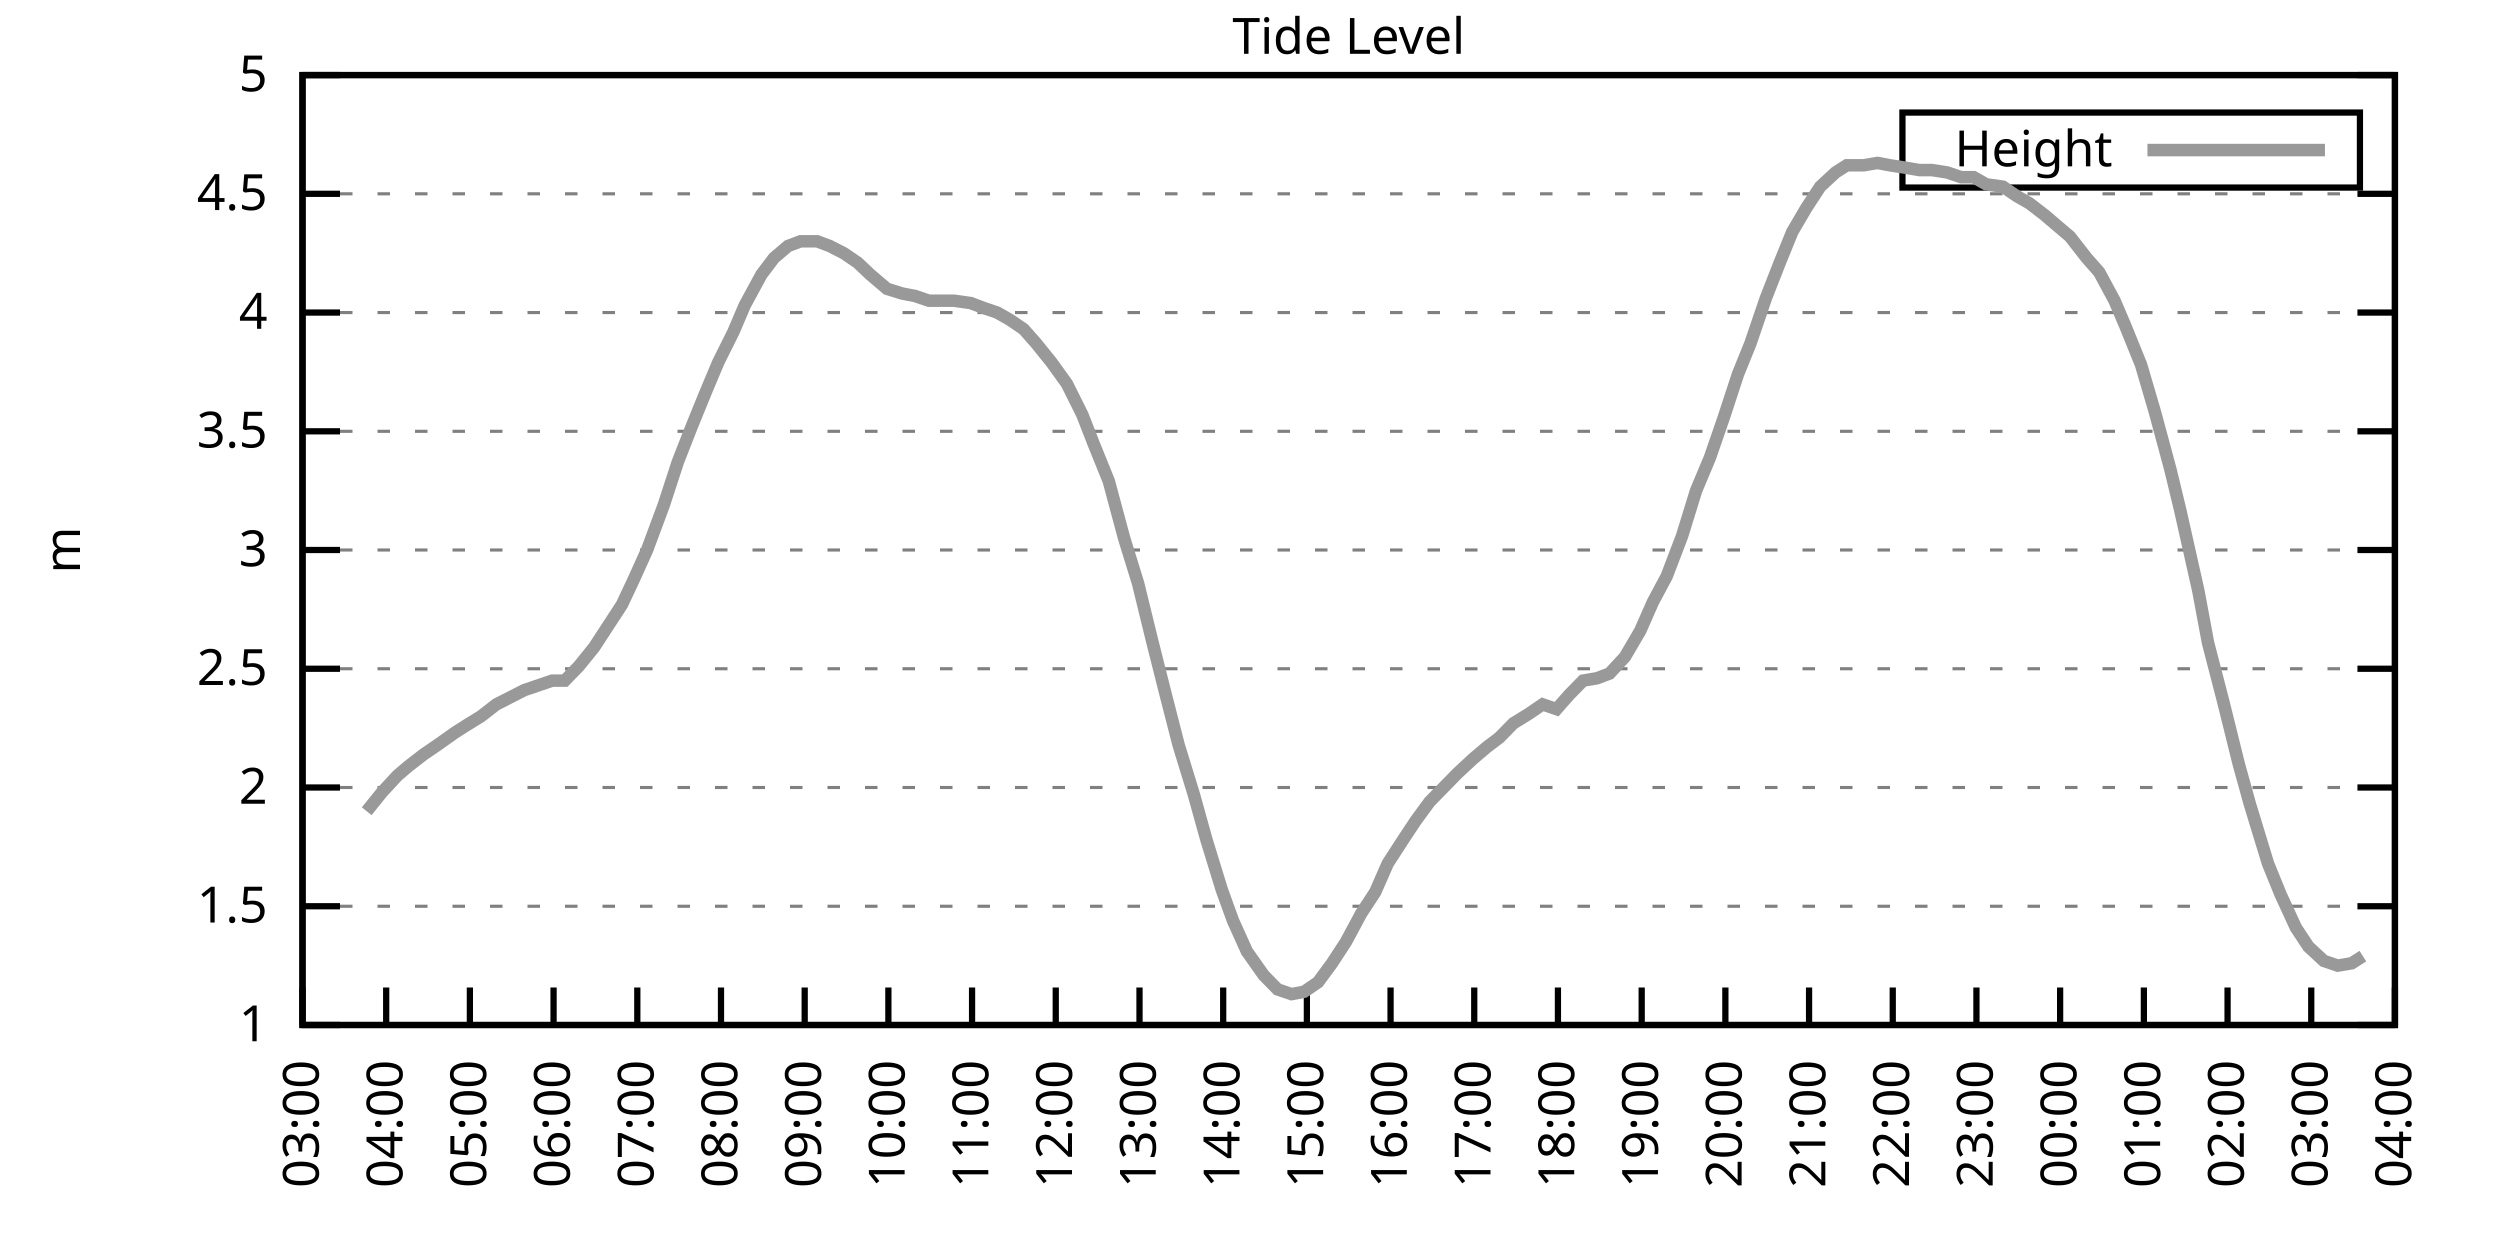
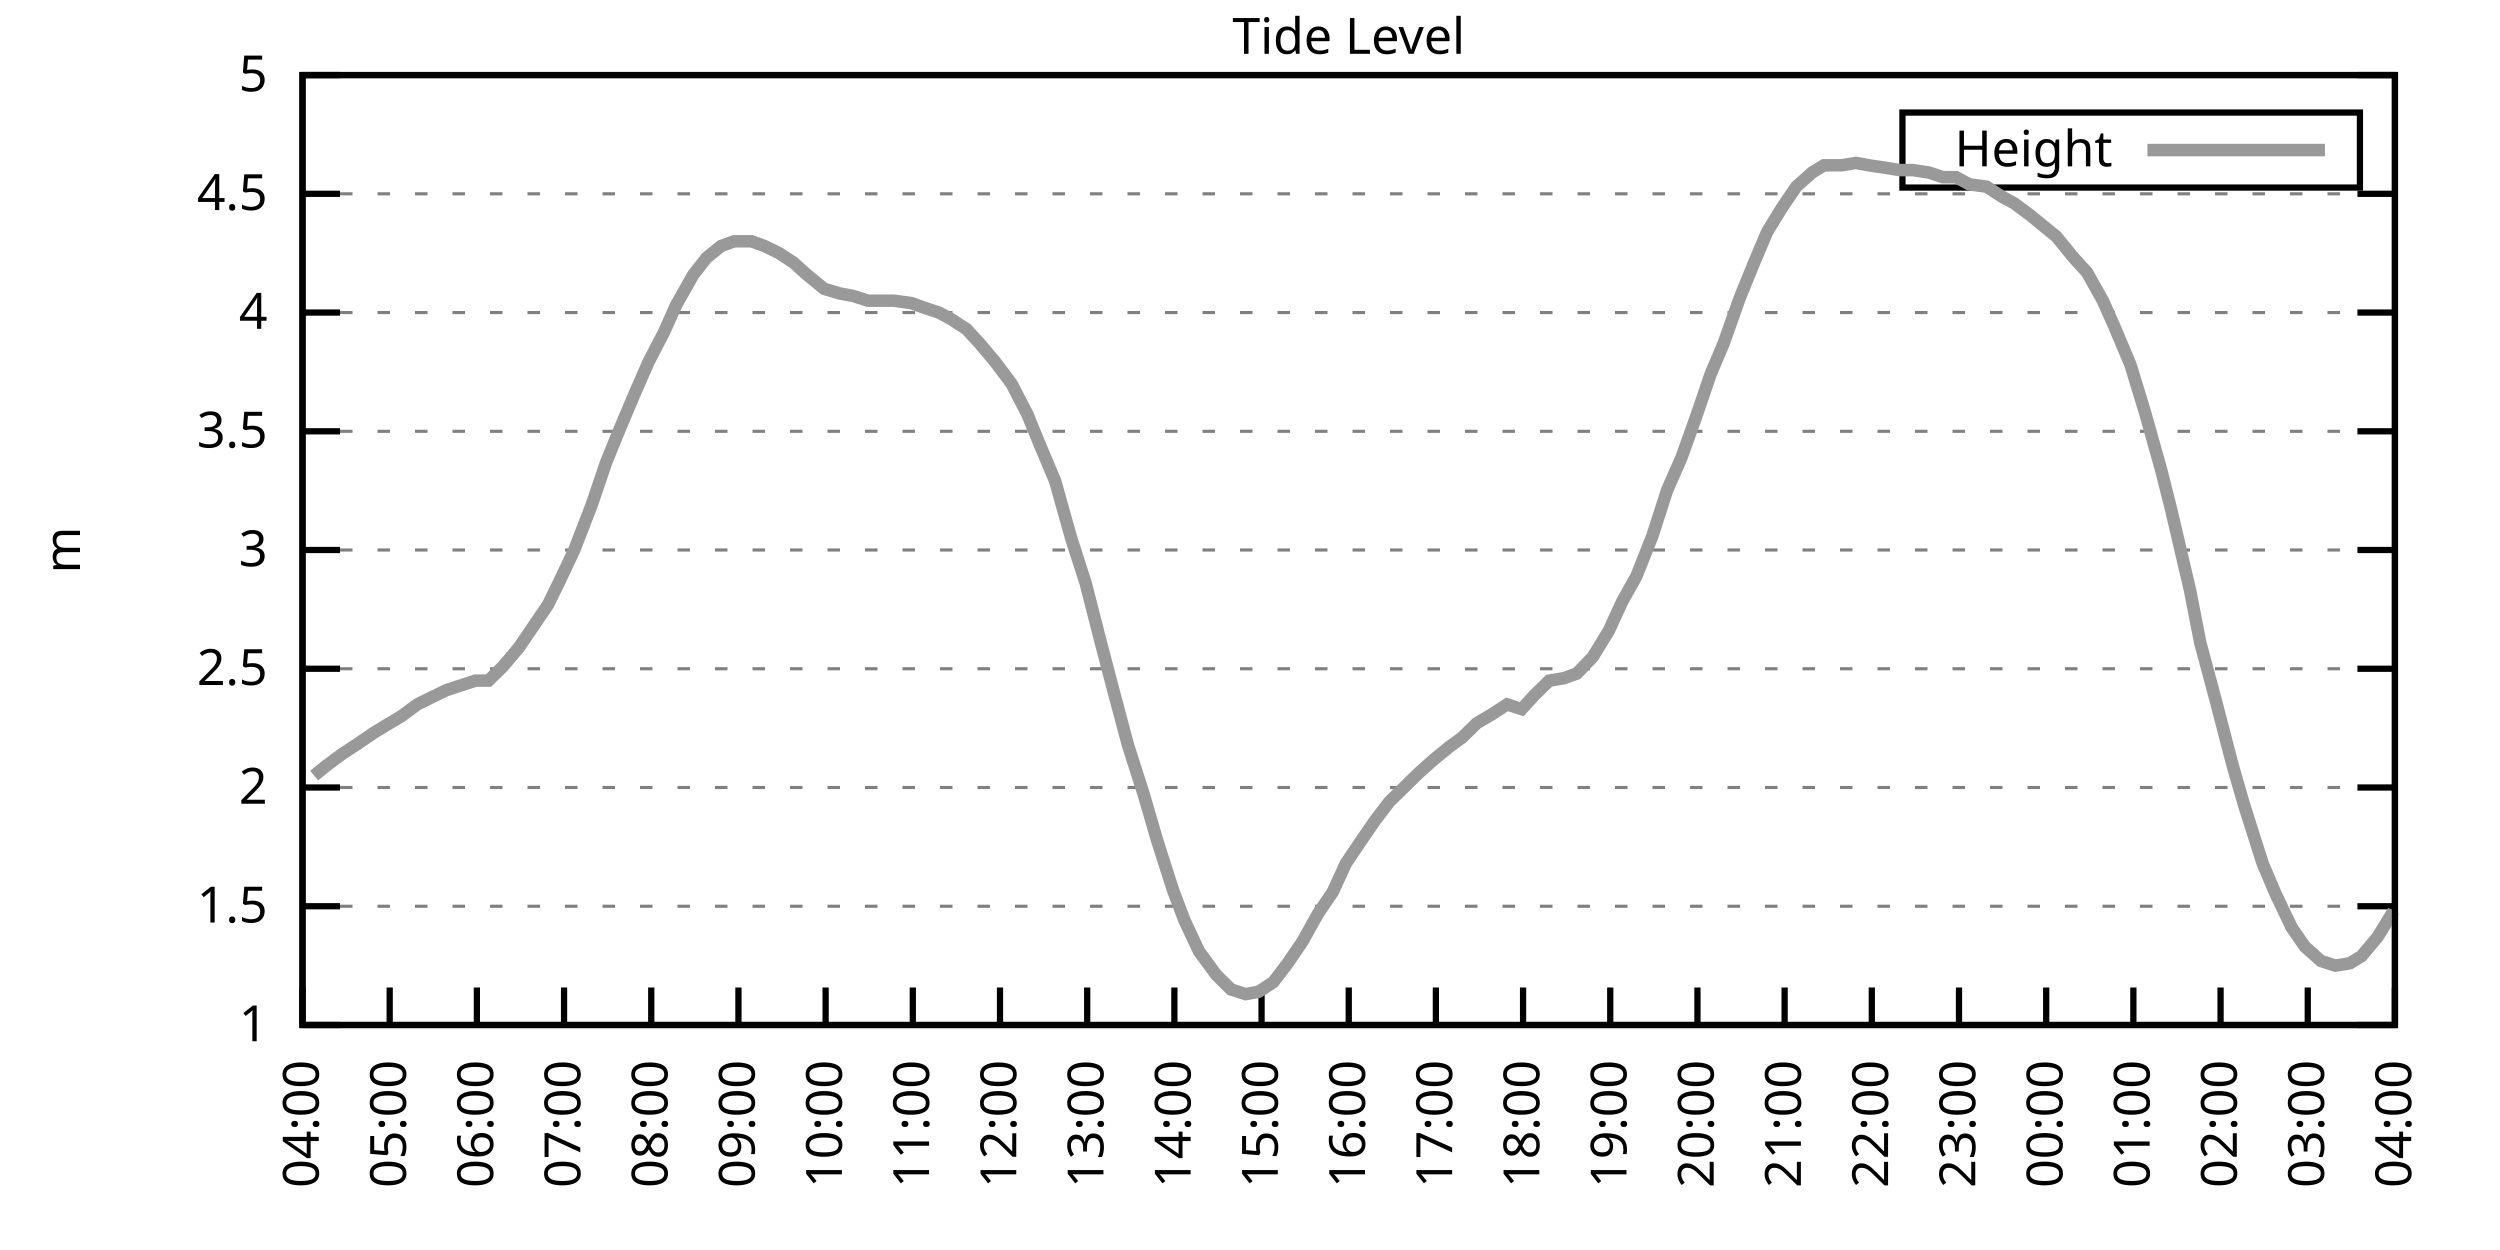
<svg xmlns="http://www.w3.org/2000/svg" xmlns:xlink="http://www.w3.org/1999/xlink" width="400" height="200" viewBox="0 0 400 200">
  <g id="gnuplot_canvas">
    <rect x="0" y="0" width="400" height="200" fill="none" />
    <defs>
      <circle id="gpDot" r="0.5" stroke-width="0.5" stroke="currentColor" />
      <path id="gpPt0" stroke-width="0.333" stroke="currentColor" d="M-1,0 h2 M0,-1 v2" />
      <path id="gpPt1" stroke-width="0.333" stroke="currentColor" d="M-1,-1 L1,1 M1,-1 L-1,1" />
      <path id="gpPt2" stroke-width="0.333" stroke="currentColor" d="M-1,0 L1,0 M0,-1 L0,1 M-1,-1 L1,1 M-1,1 L1,-1" />
      <rect id="gpPt3" stroke-width="0.333" stroke="currentColor" x="-1" y="-1" width="2" height="2" />
      <rect id="gpPt4" stroke-width="0.333" stroke="currentColor" fill="currentColor" x="-1" y="-1" width="2" height="2" />
      <circle id="gpPt5" stroke-width="0.333" stroke="currentColor" cx="0" cy="0" r="1" />
      <use xlink:href="#gpPt5" id="gpPt6" fill="currentColor" stroke="none" />
      <path id="gpPt7" stroke-width="0.333" stroke="currentColor" d="M0,-1.33 L-1.33,0.67 L1.33,0.67 z" />
      <use xlink:href="#gpPt7" id="gpPt8" fill="currentColor" stroke="none" />
      <use xlink:href="#gpPt7" id="gpPt9" stroke="currentColor" transform="rotate(180)" />
      <use xlink:href="#gpPt9" id="gpPt10" fill="currentColor" stroke="none" />
      <use xlink:href="#gpPt3" id="gpPt11" stroke="currentColor" transform="rotate(45)" />
      <use xlink:href="#gpPt11" id="gpPt12" fill="currentColor" stroke="none" />
      <path id="gpPt13" stroke-width="0.333" stroke="currentColor" d="M0,1.330 L1.265,0.411 L0.782,-1.067 L-0.782,-1.076 L-1.265,0.411 z" />
      <use xlink:href="#gpPt13" id="gpPt14" fill="currentColor" stroke="none" />
      <filter id="textbox" filterUnits="objectBoundingBox" x="0" y="0" height="1" width="1">
        <feFlood flood-color="white" flood-opacity="1" result="bgnd" />
        <feComposite in="SourceGraphic" in2="bgnd" operator="atop" />
      </filter>
      <filter id="greybox" filterUnits="objectBoundingBox" x="0" y="0" height="1" width="1">
        <feFlood flood-color="lightgrey" flood-opacity="1" result="grey" />
        <feComposite in="SourceGraphic" in2="grey" operator="atop" />
      </filter>
    </defs>
    <g fill="none" color="white" stroke="currentColor" stroke-width="1.00" stroke-linecap="butt" stroke-linejoin="miter">
</g>
    <g fill="none" color="black" stroke="currentColor" stroke-width="1.00" stroke-linecap="butt" stroke-linejoin="miter">
      <g stroke="none" shape-rendering="crispEdges">
        <polygon fill="rgb(255, 255, 255)" points="48.40,164.00 383.18,164.00 383.18,12.02 48.40,12.02 " />
      </g>
    </g>
    <g fill="none" color="black" stroke="currentColor" stroke-width="1.00" stroke-linecap="butt" stroke-linejoin="miter">
</g>
    <g fill="none" color="black" stroke="black" stroke-width="0.50" stroke-linecap="butt" stroke-linejoin="miter">
</g>
    <g fill="none" color="gray" stroke="currentColor" stroke-width="0.50" stroke-linecap="butt" stroke-linejoin="miter">
      <path stroke="gray" stroke-dasharray="2,4" class="gridline" d="M48.40,164.00 L383.19,164.00  " />
    </g>
    <g fill="none" color="gray" stroke="gray" stroke-width="1.00" stroke-linecap="butt" stroke-linejoin="miter">
</g>
    <g fill="none" color="black" stroke="currentColor" stroke-width="1.00" stroke-linecap="butt" stroke-linejoin="miter">
      <path stroke="black" d="M48.40,164.00 L54.40,164.00 M383.19,164.00 L377.19,164.00  " />
      <g transform="translate(42.80,166.60)" stroke="none" fill="black" font-family="Sans" font-size="8.00" text-anchor="end">
        <text>
          <tspan font-family="Sans"> 1</tspan>
        </text>
      </g>
    </g>
    <g fill="none" color="black" stroke="currentColor" stroke-width="1.00" stroke-linecap="butt" stroke-linejoin="miter">
</g>
    <g fill="none" color="black" stroke="black" stroke-width="0.50" stroke-linecap="butt" stroke-linejoin="miter">
</g>
    <g fill="none" color="gray" stroke="currentColor" stroke-width="0.50" stroke-linecap="butt" stroke-linejoin="miter">
      <path stroke="gray" stroke-dasharray="2,4" class="gridline" d="M48.40,145.00 L383.19,145.00  " />
    </g>
    <g fill="none" color="gray" stroke="gray" stroke-width="1.00" stroke-linecap="butt" stroke-linejoin="miter">
</g>
    <g fill="none" color="black" stroke="currentColor" stroke-width="1.00" stroke-linecap="butt" stroke-linejoin="miter">
      <path stroke="black" d="M48.40,145.00 L54.40,145.00 M383.19,145.00 L377.19,145.00  " />
      <g transform="translate(42.80,147.60)" stroke="none" fill="black" font-family="Sans" font-size="8.00" text-anchor="end">
        <text>
          <tspan font-family="Sans"> 1.5</tspan>
        </text>
      </g>
    </g>
    <g fill="none" color="black" stroke="currentColor" stroke-width="1.00" stroke-linecap="butt" stroke-linejoin="miter">
</g>
    <g fill="none" color="black" stroke="black" stroke-width="0.50" stroke-linecap="butt" stroke-linejoin="miter">
</g>
    <g fill="none" color="gray" stroke="currentColor" stroke-width="0.50" stroke-linecap="butt" stroke-linejoin="miter">
      <path stroke="gray" stroke-dasharray="2,4" class="gridline" d="M48.40,126.00 L383.19,126.00  " />
    </g>
    <g fill="none" color="gray" stroke="gray" stroke-width="1.00" stroke-linecap="butt" stroke-linejoin="miter">
</g>
    <g fill="none" color="black" stroke="currentColor" stroke-width="1.00" stroke-linecap="butt" stroke-linejoin="miter">
      <path stroke="black" d="M48.40,126.00 L54.40,126.00 M383.19,126.00 L377.19,126.00  " />
      <g transform="translate(42.80,128.60)" stroke="none" fill="black" font-family="Sans" font-size="8.00" text-anchor="end">
        <text>
          <tspan font-family="Sans"> 2</tspan>
        </text>
      </g>
    </g>
    <g fill="none" color="black" stroke="currentColor" stroke-width="1.00" stroke-linecap="butt" stroke-linejoin="miter">
</g>
    <g fill="none" color="black" stroke="black" stroke-width="0.50" stroke-linecap="butt" stroke-linejoin="miter">
</g>
    <g fill="none" color="gray" stroke="currentColor" stroke-width="0.50" stroke-linecap="butt" stroke-linejoin="miter">
      <path stroke="gray" stroke-dasharray="2,4" class="gridline" d="M48.40,107.00 L383.19,107.00  " />
    </g>
    <g fill="none" color="gray" stroke="gray" stroke-width="1.00" stroke-linecap="butt" stroke-linejoin="miter">
</g>
    <g fill="none" color="black" stroke="currentColor" stroke-width="1.00" stroke-linecap="butt" stroke-linejoin="miter">
      <path stroke="black" d="M48.40,107.00 L54.40,107.00 M383.19,107.00 L377.19,107.00  " />
      <g transform="translate(42.80,109.60)" stroke="none" fill="black" font-family="Sans" font-size="8.00" text-anchor="end">
        <text>
          <tspan font-family="Sans"> 2.5</tspan>
        </text>
      </g>
    </g>
    <g fill="none" color="black" stroke="currentColor" stroke-width="1.00" stroke-linecap="butt" stroke-linejoin="miter">
</g>
    <g fill="none" color="black" stroke="black" stroke-width="0.50" stroke-linecap="butt" stroke-linejoin="miter">
</g>
    <g fill="none" color="gray" stroke="currentColor" stroke-width="0.50" stroke-linecap="butt" stroke-linejoin="miter">
      <path stroke="gray" stroke-dasharray="2,4" class="gridline" d="M48.40,88.00 L383.19,88.00  " />
    </g>
    <g fill="none" color="gray" stroke="gray" stroke-width="1.00" stroke-linecap="butt" stroke-linejoin="miter">
</g>
    <g fill="none" color="black" stroke="currentColor" stroke-width="1.00" stroke-linecap="butt" stroke-linejoin="miter">
      <path stroke="black" d="M48.40,88.00 L54.40,88.00 M383.19,88.00 L377.19,88.00  " />
      <g transform="translate(42.80,90.60)" stroke="none" fill="black" font-family="Sans" font-size="8.00" text-anchor="end">
        <text>
          <tspan font-family="Sans"> 3</tspan>
        </text>
      </g>
    </g>
    <g fill="none" color="black" stroke="currentColor" stroke-width="1.00" stroke-linecap="butt" stroke-linejoin="miter">
</g>
    <g fill="none" color="black" stroke="black" stroke-width="0.50" stroke-linecap="butt" stroke-linejoin="miter">
</g>
    <g fill="none" color="gray" stroke="currentColor" stroke-width="0.50" stroke-linecap="butt" stroke-linejoin="miter">
      <path stroke="gray" stroke-dasharray="2,4" class="gridline" d="M48.40,69.01 L383.19,69.01  " />
    </g>
    <g fill="none" color="gray" stroke="gray" stroke-width="1.00" stroke-linecap="butt" stroke-linejoin="miter">
</g>
    <g fill="none" color="black" stroke="currentColor" stroke-width="1.00" stroke-linecap="butt" stroke-linejoin="miter">
      <path stroke="black" d="M48.40,69.01 L54.40,69.01 M383.19,69.01 L377.19,69.01  " />
      <g transform="translate(42.80,71.61)" stroke="none" fill="black" font-family="Sans" font-size="8.00" text-anchor="end">
        <text>
          <tspan font-family="Sans"> 3.5</tspan>
        </text>
      </g>
    </g>
    <g fill="none" color="black" stroke="currentColor" stroke-width="1.00" stroke-linecap="butt" stroke-linejoin="miter">
</g>
    <g fill="none" color="black" stroke="black" stroke-width="0.50" stroke-linecap="butt" stroke-linejoin="miter">
</g>
    <g fill="none" color="gray" stroke="currentColor" stroke-width="0.50" stroke-linecap="butt" stroke-linejoin="miter">
      <path stroke="gray" stroke-dasharray="2,4" class="gridline" d="M48.40,50.01 L383.19,50.01  " />
    </g>
    <g fill="none" color="gray" stroke="gray" stroke-width="1.00" stroke-linecap="butt" stroke-linejoin="miter">
</g>
    <g fill="none" color="black" stroke="currentColor" stroke-width="1.00" stroke-linecap="butt" stroke-linejoin="miter">
      <path stroke="black" d="M48.40,50.01 L54.40,50.01 M383.19,50.01 L377.19,50.01  " />
      <g transform="translate(42.80,52.61)" stroke="none" fill="black" font-family="Sans" font-size="8.00" text-anchor="end">
        <text>
          <tspan font-family="Sans"> 4</tspan>
        </text>
      </g>
    </g>
    <g fill="none" color="black" stroke="currentColor" stroke-width="1.00" stroke-linecap="butt" stroke-linejoin="miter">
</g>
    <g fill="none" color="black" stroke="black" stroke-width="0.50" stroke-linecap="butt" stroke-linejoin="miter">
</g>
    <g fill="none" color="gray" stroke="currentColor" stroke-width="0.50" stroke-linecap="butt" stroke-linejoin="miter">
      <path stroke="gray" stroke-dasharray="2,4" class="gridline" d="M48.40,31.01 L383.19,31.01  " />
    </g>
    <g fill="none" color="gray" stroke="gray" stroke-width="1.00" stroke-linecap="butt" stroke-linejoin="miter">
</g>
    <g fill="none" color="black" stroke="currentColor" stroke-width="1.00" stroke-linecap="butt" stroke-linejoin="miter">
      <path stroke="black" d="M48.40,31.01 L54.40,31.01 M383.19,31.01 L377.19,31.01  " />
      <g transform="translate(42.80,33.61)" stroke="none" fill="black" font-family="Sans" font-size="8.00" text-anchor="end">
        <text>
          <tspan font-family="Sans"> 4.5</tspan>
        </text>
      </g>
    </g>
    <g fill="none" color="black" stroke="currentColor" stroke-width="1.00" stroke-linecap="butt" stroke-linejoin="miter">
</g>
    <g fill="none" color="black" stroke="black" stroke-width="0.50" stroke-linecap="butt" stroke-linejoin="miter">
</g>
    <g fill="none" color="gray" stroke="currentColor" stroke-width="0.50" stroke-linecap="butt" stroke-linejoin="miter">
      <path stroke="gray" stroke-dasharray="2,4" class="gridline" d="M48.40,12.01 L383.19,12.01  " />
    </g>
    <g fill="none" color="gray" stroke="gray" stroke-width="1.00" stroke-linecap="butt" stroke-linejoin="miter">
</g>
    <g fill="none" color="black" stroke="currentColor" stroke-width="1.00" stroke-linecap="butt" stroke-linejoin="miter">
      <path stroke="black" d="M48.40,12.01 L54.40,12.01 M383.19,12.01 L377.19,12.01  " />
      <g transform="translate(42.80,14.61)" stroke="none" fill="black" font-family="Sans" font-size="8.00" text-anchor="end">
        <text>
          <tspan font-family="Sans"> 5</tspan>
        </text>
      </g>
    </g>
    <g fill="none" color="black" stroke="currentColor" stroke-width="1.00" stroke-linecap="butt" stroke-linejoin="miter">
      <path stroke="black" d="M48.40,164.00 L48.40,158.00  " />
      <g transform="translate(51.00,169.60) rotate(270.00)" stroke="none" fill="black" font-family="Sans" font-size="8.00" text-anchor="end">
        <text>
-           <tspan font-family="Sans">03:00</tspan>
-         </text>
-       </g>
-     </g>
-     <g fill="none" color="black" stroke="currentColor" stroke-width="1.00" stroke-linecap="butt" stroke-linejoin="miter">
-       <path stroke="black" d="M61.79,164.00 L61.79,158.00  " />
-       <g transform="translate(64.39,169.60) rotate(270.00)" stroke="none" fill="black" font-family="Sans" font-size="8.00" text-anchor="end">
-         <text>
          <tspan font-family="Sans">04:00</tspan>
        </text>
      </g>
    </g>
    <g fill="none" color="black" stroke="currentColor" stroke-width="1.00" stroke-linecap="butt" stroke-linejoin="miter">
-       <path stroke="black" d="M75.18,164.00 L75.18,158.00  " />
-       <g transform="translate(77.78,169.60) rotate(270.00)" stroke="none" fill="black" font-family="Sans" font-size="8.00" text-anchor="end">
+       <path stroke="black" d="M62.35,164.00 L62.35,158.00  " />
+       <g transform="translate(64.95,169.60) rotate(270.00)" stroke="none" fill="black" font-family="Sans" font-size="8.00" text-anchor="end">
        <text>
          <tspan font-family="Sans">05:00</tspan>
        </text>
      </g>
    </g>
    <g fill="none" color="black" stroke="currentColor" stroke-width="1.00" stroke-linecap="butt" stroke-linejoin="miter">
-       <path stroke="black" d="M88.57,164.00 L88.57,158.00  " />
-       <g transform="translate(91.17,169.60) rotate(270.00)" stroke="none" fill="black" font-family="Sans" font-size="8.00" text-anchor="end">
+       <path stroke="black" d="M76.30,164.00 L76.30,158.00  " />
+       <g transform="translate(78.90,169.60) rotate(270.00)" stroke="none" fill="black" font-family="Sans" font-size="8.00" text-anchor="end">
        <text>
          <tspan font-family="Sans">06:00</tspan>
        </text>
      </g>
    </g>
    <g fill="none" color="black" stroke="currentColor" stroke-width="1.00" stroke-linecap="butt" stroke-linejoin="miter">
-       <path stroke="black" d="M101.97,164.00 L101.97,158.00  " />
-       <g transform="translate(104.57,169.60) rotate(270.00)" stroke="none" fill="black" font-family="Sans" font-size="8.00" text-anchor="end">
+       <path stroke="black" d="M90.25,164.00 L90.25,158.00  " />
+       <g transform="translate(92.85,169.60) rotate(270.00)" stroke="none" fill="black" font-family="Sans" font-size="8.00" text-anchor="end">
        <text>
          <tspan font-family="Sans">07:00</tspan>
        </text>
      </g>
    </g>
    <g fill="none" color="black" stroke="currentColor" stroke-width="1.00" stroke-linecap="butt" stroke-linejoin="miter">
-       <path stroke="black" d="M115.36,164.00 L115.36,158.00  " />
-       <g transform="translate(117.96,169.60) rotate(270.00)" stroke="none" fill="black" font-family="Sans" font-size="8.00" text-anchor="end">
+       <path stroke="black" d="M104.20,164.00 L104.20,158.00  " />
+       <g transform="translate(106.80,169.60) rotate(270.00)" stroke="none" fill="black" font-family="Sans" font-size="8.00" text-anchor="end">
        <text>
          <tspan font-family="Sans">08:00</tspan>
        </text>
      </g>
    </g>
    <g fill="none" color="black" stroke="currentColor" stroke-width="1.00" stroke-linecap="butt" stroke-linejoin="miter">
-       <path stroke="black" d="M128.75,164.00 L128.75,158.00  " />
-       <g transform="translate(131.35,169.60) rotate(270.00)" stroke="none" fill="black" font-family="Sans" font-size="8.00" text-anchor="end">
+       <path stroke="black" d="M118.15,164.00 L118.15,158.00  " />
+       <g transform="translate(120.75,169.60) rotate(270.00)" stroke="none" fill="black" font-family="Sans" font-size="8.00" text-anchor="end">
        <text>
          <tspan font-family="Sans">09:00</tspan>
        </text>
      </g>
    </g>
    <g fill="none" color="black" stroke="currentColor" stroke-width="1.00" stroke-linecap="butt" stroke-linejoin="miter">
-       <path stroke="black" d="M142.14,164.00 L142.14,158.00  " />
-       <g transform="translate(144.74,169.60) rotate(270.00)" stroke="none" fill="black" font-family="Sans" font-size="8.00" text-anchor="end">
+       <path stroke="black" d="M132.10,164.00 L132.10,158.00  " />
+       <g transform="translate(134.70,169.60) rotate(270.00)" stroke="none" fill="black" font-family="Sans" font-size="8.00" text-anchor="end">
        <text>
          <tspan font-family="Sans">10:00</tspan>
        </text>
      </g>
    </g>
    <g fill="none" color="black" stroke="currentColor" stroke-width="1.00" stroke-linecap="butt" stroke-linejoin="miter">
-       <path stroke="black" d="M155.53,164.00 L155.53,158.00  " />
-       <g transform="translate(158.13,169.60) rotate(270.00)" stroke="none" fill="black" font-family="Sans" font-size="8.00" text-anchor="end">
+       <path stroke="black" d="M146.05,164.00 L146.05,158.00  " />
+       <g transform="translate(148.65,169.60) rotate(270.00)" stroke="none" fill="black" font-family="Sans" font-size="8.00" text-anchor="end">
        <text>
          <tspan font-family="Sans">11:00</tspan>
        </text>
      </g>
    </g>
    <g fill="none" color="black" stroke="currentColor" stroke-width="1.00" stroke-linecap="butt" stroke-linejoin="miter">
-       <path stroke="black" d="M168.92,164.00 L168.92,158.00  " />
-       <g transform="translate(171.52,169.60) rotate(270.00)" stroke="none" fill="black" font-family="Sans" font-size="8.00" text-anchor="end">
+       <path stroke="black" d="M160.00,164.00 L160.00,158.00  " />
+       <g transform="translate(162.60,169.60) rotate(270.00)" stroke="none" fill="black" font-family="Sans" font-size="8.00" text-anchor="end">
        <text>
          <tspan font-family="Sans">12:00</tspan>
        </text>
      </g>
    </g>
    <g fill="none" color="black" stroke="currentColor" stroke-width="1.00" stroke-linecap="butt" stroke-linejoin="miter">
-       <path stroke="black" d="M182.32,164.00 L182.32,158.00  " />
-       <g transform="translate(184.92,169.60) rotate(270.00)" stroke="none" fill="black" font-family="Sans" font-size="8.00" text-anchor="end">
+       <path stroke="black" d="M173.95,164.00 L173.95,158.00  " />
+       <g transform="translate(176.55,169.60) rotate(270.00)" stroke="none" fill="black" font-family="Sans" font-size="8.00" text-anchor="end">
        <text>
          <tspan font-family="Sans">13:00</tspan>
        </text>
      </g>
    </g>
    <g fill="none" color="black" stroke="currentColor" stroke-width="1.00" stroke-linecap="butt" stroke-linejoin="miter">
-       <path stroke="black" d="M195.71,164.00 L195.71,158.00  " />
-       <g transform="translate(198.31,169.60) rotate(270.00)" stroke="none" fill="black" font-family="Sans" font-size="8.00" text-anchor="end">
+       <path stroke="black" d="M187.90,164.00 L187.90,158.00  " />
+       <g transform="translate(190.50,169.60) rotate(270.00)" stroke="none" fill="black" font-family="Sans" font-size="8.00" text-anchor="end">
        <text>
          <tspan font-family="Sans">14:00</tspan>
        </text>
      </g>
    </g>
    <g fill="none" color="black" stroke="currentColor" stroke-width="1.00" stroke-linecap="butt" stroke-linejoin="miter">
-       <path stroke="black" d="M209.10,164.00 L209.10,158.00  " />
-       <g transform="translate(211.70,169.60) rotate(270.00)" stroke="none" fill="black" font-family="Sans" font-size="8.00" text-anchor="end">
+       <path stroke="black" d="M201.85,164.00 L201.85,158.00  " />
+       <g transform="translate(204.45,169.60) rotate(270.00)" stroke="none" fill="black" font-family="Sans" font-size="8.00" text-anchor="end">
        <text>
          <tspan font-family="Sans">15:00</tspan>
        </text>
      </g>
    </g>
    <g fill="none" color="black" stroke="currentColor" stroke-width="1.00" stroke-linecap="butt" stroke-linejoin="miter">
-       <path stroke="black" d="M222.49,164.00 L222.49,158.00  " />
-       <g transform="translate(225.09,169.60) rotate(270.00)" stroke="none" fill="black" font-family="Sans" font-size="8.00" text-anchor="end">
+       <path stroke="black" d="M215.80,164.00 L215.80,158.00  " />
+       <g transform="translate(218.40,169.60) rotate(270.00)" stroke="none" fill="black" font-family="Sans" font-size="8.00" text-anchor="end">
        <text>
          <tspan font-family="Sans">16:00</tspan>
        </text>
      </g>
    </g>
    <g fill="none" color="black" stroke="currentColor" stroke-width="1.00" stroke-linecap="butt" stroke-linejoin="miter">
-       <path stroke="black" d="M235.88,164.00 L235.88,158.00  " />
-       <g transform="translate(238.48,169.60) rotate(270.00)" stroke="none" fill="black" font-family="Sans" font-size="8.00" text-anchor="end">
+       <path stroke="black" d="M229.74,164.00 L229.74,158.00  " />
+       <g transform="translate(232.34,169.60) rotate(270.00)" stroke="none" fill="black" font-family="Sans" font-size="8.00" text-anchor="end">
        <text>
          <tspan font-family="Sans">17:00</tspan>
        </text>
      </g>
    </g>
    <g fill="none" color="black" stroke="currentColor" stroke-width="1.00" stroke-linecap="butt" stroke-linejoin="miter">
-       <path stroke="black" d="M249.27,164.00 L249.27,158.00  " />
-       <g transform="translate(251.87,169.60) rotate(270.00)" stroke="none" fill="black" font-family="Sans" font-size="8.00" text-anchor="end">
+       <path stroke="black" d="M243.69,164.00 L243.69,158.00  " />
+       <g transform="translate(246.29,169.60) rotate(270.00)" stroke="none" fill="black" font-family="Sans" font-size="8.00" text-anchor="end">
        <text>
          <tspan font-family="Sans">18:00</tspan>
        </text>
      </g>
    </g>
    <g fill="none" color="black" stroke="currentColor" stroke-width="1.00" stroke-linecap="butt" stroke-linejoin="miter">
-       <path stroke="black" d="M262.67,164.00 L262.67,158.00  " />
-       <g transform="translate(265.27,169.60) rotate(270.00)" stroke="none" fill="black" font-family="Sans" font-size="8.00" text-anchor="end">
+       <path stroke="black" d="M257.64,164.00 L257.64,158.00  " />
+       <g transform="translate(260.24,169.60) rotate(270.00)" stroke="none" fill="black" font-family="Sans" font-size="8.00" text-anchor="end">
        <text>
          <tspan font-family="Sans">19:00</tspan>
        </text>
      </g>
    </g>
    <g fill="none" color="black" stroke="currentColor" stroke-width="1.00" stroke-linecap="butt" stroke-linejoin="miter">
-       <path stroke="black" d="M276.06,164.00 L276.06,158.00  " />
-       <g transform="translate(278.66,169.60) rotate(270.00)" stroke="none" fill="black" font-family="Sans" font-size="8.00" text-anchor="end">
+       <path stroke="black" d="M271.59,164.00 L271.59,158.00  " />
+       <g transform="translate(274.19,169.60) rotate(270.00)" stroke="none" fill="black" font-family="Sans" font-size="8.00" text-anchor="end">
        <text>
          <tspan font-family="Sans">20:00</tspan>
        </text>
      </g>
    </g>
    <g fill="none" color="black" stroke="currentColor" stroke-width="1.00" stroke-linecap="butt" stroke-linejoin="miter">
-       <path stroke="black" d="M289.45,164.00 L289.45,158.00  " />
-       <g transform="translate(292.05,169.60) rotate(270.00)" stroke="none" fill="black" font-family="Sans" font-size="8.00" text-anchor="end">
+       <path stroke="black" d="M285.54,164.00 L285.54,158.00  " />
+       <g transform="translate(288.14,169.60) rotate(270.00)" stroke="none" fill="black" font-family="Sans" font-size="8.00" text-anchor="end">
        <text>
          <tspan font-family="Sans">21:00</tspan>
        </text>
      </g>
    </g>
    <g fill="none" color="black" stroke="currentColor" stroke-width="1.00" stroke-linecap="butt" stroke-linejoin="miter">
-       <path stroke="black" d="M302.84,164.00 L302.84,158.00  " />
-       <g transform="translate(305.44,169.60) rotate(270.00)" stroke="none" fill="black" font-family="Sans" font-size="8.00" text-anchor="end">
+       <path stroke="black" d="M299.49,164.00 L299.49,158.00  " />
+       <g transform="translate(302.09,169.60) rotate(270.00)" stroke="none" fill="black" font-family="Sans" font-size="8.00" text-anchor="end">
        <text>
          <tspan font-family="Sans">22:00</tspan>
        </text>
      </g>
    </g>
    <g fill="none" color="black" stroke="currentColor" stroke-width="1.00" stroke-linecap="butt" stroke-linejoin="miter">
-       <path stroke="black" d="M316.23,164.00 L316.23,158.00  " />
-       <g transform="translate(318.83,169.60) rotate(270.00)" stroke="none" fill="black" font-family="Sans" font-size="8.00" text-anchor="end">
+       <path stroke="black" d="M313.44,164.00 L313.44,158.00  " />
+       <g transform="translate(316.04,169.60) rotate(270.00)" stroke="none" fill="black" font-family="Sans" font-size="8.00" text-anchor="end">
        <text>
          <tspan font-family="Sans">23:00</tspan>
        </text>
      </g>
    </g>
    <g fill="none" color="black" stroke="currentColor" stroke-width="1.00" stroke-linecap="butt" stroke-linejoin="miter">
-       <path stroke="black" d="M329.62,164.00 L329.62,158.00  " />
-       <g transform="translate(332.22,169.60) rotate(270.00)" stroke="none" fill="black" font-family="Sans" font-size="8.00" text-anchor="end">
+       <path stroke="black" d="M327.39,164.00 L327.39,158.00  " />
+       <g transform="translate(329.99,169.60) rotate(270.00)" stroke="none" fill="black" font-family="Sans" font-size="8.00" text-anchor="end">
        <text>
          <tspan font-family="Sans">00:00</tspan>
        </text>
      </g>
    </g>
    <g fill="none" color="black" stroke="currentColor" stroke-width="1.00" stroke-linecap="butt" stroke-linejoin="miter">
-       <path stroke="black" d="M343.02,164.00 L343.02,158.00  " />
-       <g transform="translate(345.62,169.60) rotate(270.00)" stroke="none" fill="black" font-family="Sans" font-size="8.00" text-anchor="end">
+       <path stroke="black" d="M341.34,164.00 L341.34,158.00  " />
+       <g transform="translate(343.94,169.60) rotate(270.00)" stroke="none" fill="black" font-family="Sans" font-size="8.00" text-anchor="end">
        <text>
          <tspan font-family="Sans">01:00</tspan>
        </text>
      </g>
    </g>
    <g fill="none" color="black" stroke="currentColor" stroke-width="1.00" stroke-linecap="butt" stroke-linejoin="miter">
-       <path stroke="black" d="M356.41,164.00 L356.41,158.00  " />
-       <g transform="translate(359.01,169.60) rotate(270.00)" stroke="none" fill="black" font-family="Sans" font-size="8.00" text-anchor="end">
+       <path stroke="black" d="M355.29,164.00 L355.29,158.00  " />
+       <g transform="translate(357.89,169.60) rotate(270.00)" stroke="none" fill="black" font-family="Sans" font-size="8.00" text-anchor="end">
        <text>
          <tspan font-family="Sans">02:00</tspan>
        </text>
      </g>
    </g>
    <g fill="none" color="black" stroke="currentColor" stroke-width="1.00" stroke-linecap="butt" stroke-linejoin="miter">
-       <path stroke="black" d="M369.80,164.00 L369.80,158.00  " />
-       <g transform="translate(372.40,169.60) rotate(270.00)" stroke="none" fill="black" font-family="Sans" font-size="8.00" text-anchor="end">
+       <path stroke="black" d="M369.24,164.00 L369.24,158.00  " />
+       <g transform="translate(371.84,169.60) rotate(270.00)" stroke="none" fill="black" font-family="Sans" font-size="8.00" text-anchor="end">
        <text>
          <tspan font-family="Sans">03:00</tspan>
        </text>
      </g>
    </g>
    <g fill="none" color="black" stroke="currentColor" stroke-width="1.00" stroke-linecap="butt" stroke-linejoin="miter">
      <path stroke="black" d="M383.19,164.00 L383.19,158.00  " />
      <g transform="translate(385.79,169.60) rotate(270.00)" stroke="none" fill="black" font-family="Sans" font-size="8.00" text-anchor="end">
        <text>
          <tspan font-family="Sans">04:00</tspan>
        </text>
      </g>
    </g>
    <g fill="none" color="black" stroke="currentColor" stroke-width="1.00" stroke-linecap="butt" stroke-linejoin="miter">
</g>
    <g fill="none" color="black" stroke="currentColor" stroke-width="1.00" stroke-linecap="butt" stroke-linejoin="miter">
      <path stroke="black" d="M48.40,12.01 L48.40,164.00 L383.19,164.00 L383.19,12.01 L48.40,12.01 Z  " />
    </g>
    <g fill="none" color="black" stroke="currentColor" stroke-width="1.00" stroke-linecap="butt" stroke-linejoin="miter">
</g>
    <g fill="none" color="black" stroke="currentColor" stroke-width="1.00" stroke-linecap="butt" stroke-linejoin="miter">
      <path stroke="black" d="M304.39,30.01 L304.39,18.01 L377.59,18.01 L377.59,30.01 L304.39,30.01 Z  " />
    </g>
    <g id="Tide_level_plot_1">
      <g fill="none" color="white" stroke="black" stroke-width="2.00" stroke-linecap="butt" stroke-linejoin="miter">
</g>
      <g fill="none" color="black" stroke="currentColor" stroke-width="2.00" stroke-linecap="butt" stroke-linejoin="miter">
        <g transform="translate(337.99,26.61)" stroke="none" fill="black" font-family="Sans" font-size="8.00" text-anchor="end">
          <text>
            <tspan font-family="Sans">Height</tspan>
          </text>
        </g>
      </g>
      <g fill="none" color="black" stroke="currentColor" stroke-width="2.00" stroke-linecap="butt" stroke-linejoin="miter">
-         <path stroke="rgb(153, 153, 153)" d="M343.59,24.01 L371.99,24.01 M58.67,129.80 L61.12,126.76 L63.58,124.10 L65.36,122.58 L67.82,120.68 L70.05,119.16   L72.73,117.26 L74.51,116.12 L76.97,114.60 L79.42,112.70 L81.66,111.56 L83.89,110.42 L88.35,108.90 L90.36,108.90   L92.59,106.62 L95.05,103.58 L97.28,100.16 L99.51,96.74 L101.30,92.94 L103.53,88.00 L106.21,80.79 L108.44,73.95   L110.67,68.25 L112.68,63.31 L114.91,57.99 L117.37,53.05 L119.15,48.87 L121.83,43.93 L123.84,41.27 L126.07,39.37   L128.08,38.61 L130.76,38.61 L132.77,39.37 L135.00,40.51 L137.23,42.03 L139.24,43.93 L141.92,46.21 L144.37,46.97   L146.38,47.35 L148.61,48.11 L150.85,48.11 L152.63,48.11 L155.31,48.49 L157.32,49.25 L159.55,50.01 L161.56,51.15   L163.79,52.67 L165.80,54.95 L168.25,57.99 L170.71,61.41 L173.17,66.35 L174.95,70.91 L177.41,76.99 L179.86,86.11   L182.09,93.32 L184.32,102.44 L186.33,110.42 L188.57,119.16 L191.02,127.14 L193.03,134.36 L195.48,142.34 L197.27,147.28   L199.50,152.22 L202.18,156.02 L204.41,158.30 L206.64,159.06 L208.65,158.68 L210.88,157.16 L213.12,154.12 L215.35,150.70   L217.80,146.14 L220.04,142.72 L222.04,138.16 L224.50,134.36 L226.51,131.32 L228.74,128.28 L230.97,126.00 L233.20,123.72   L235.66,121.44 L237.89,119.54 L239.90,118.02 L242.13,115.74 L244.59,114.22 L246.82,112.70 L249.05,113.46 L251.06,111.18   L253.29,108.90 L255.52,108.52 L257.53,107.76 L259.99,105.10 L262.44,100.92 L264.45,96.36 L266.68,92.18 L269.14,85.73   L271.37,78.51 L273.60,73.19 L275.83,66.73 L278.07,59.89 L280.07,54.95 L282.53,47.73 L284.76,42.03 L286.77,37.09   L289.00,33.29 L291.23,29.87 L293.69,27.59 L295.48,26.45 L298.15,26.45 L300.39,26.07 L302.39,26.45 L304.85,26.83   L307.08,27.21 L309.09,27.21 L311.54,27.59 L313.78,28.35 L315.79,28.35 L317.79,29.49 L320.47,29.87 L322.70,31.39   L324.71,32.53 L327.17,34.43 L328.95,35.95 L331.19,37.85 L333.86,41.27 L335.87,43.55 L338.33,48.11 L340.11,52.29   L342.57,58.37 L344.80,65.97 L347.26,75.09 L348.82,81.55 L351.72,94.46 L353.28,102.82 L355.74,112.32 L358.19,122.20   L359.98,128.66 L362.88,138.16 L364.89,143.10 L367.34,148.42 L369.35,151.46 L371.81,153.74 L374.04,154.50 L376.27,154.12   L378.06,152.98  " />
+         <path stroke="rgb(153, 153, 153)" d="M343.59,24.01 L371.99,24.01 M50.26,124.10 L52.12,122.58 L54.68,120.68 L57.00,119.16 L59.79,117.26 L61.65,116.12   L64.21,114.60 L66.77,112.70 L69.09,111.56 L71.42,110.42 L76.07,108.90 L78.16,108.90 L80.48,106.62 L83.04,103.58   L85.37,100.16 L87.69,96.74 L89.55,92.94 L91.88,88.00 L94.67,80.79 L96.99,73.95 L99.32,68.25 L101.41,63.31   L103.73,57.99 L106.29,53.05 L108.15,48.87 L110.94,43.93 L113.03,41.27 L115.36,39.37 L117.45,38.61 L120.24,38.61   L122.33,39.37 L124.66,40.51 L126.98,42.03 L129.08,43.93 L131.87,46.21 L134.42,46.97 L136.51,47.35 L138.84,48.11   L141.16,48.11 L143.02,48.11 L145.81,48.49 L147.91,49.25 L150.23,50.01 L152.32,51.15 L154.65,52.67 L156.74,54.95   L159.30,57.99 L161.86,61.41 L164.41,66.35 L166.27,70.91 L168.83,76.99 L171.39,86.11 L173.71,93.32 L176.04,102.44   L178.13,110.42 L180.46,119.16 L183.01,127.14 L185.11,134.36 L187.66,142.34 L189.52,147.28 L191.85,152.22 L194.64,156.02   L196.96,158.30 L199.29,159.06 L201.38,158.68 L203.71,157.16 L206.03,154.12 L208.36,150.70 L210.91,146.14 L213.24,142.72   L215.33,138.16 L217.89,134.36 L219.98,131.32 L222.30,128.28 L224.63,126.00 L226.95,123.72 L229.51,121.44 L231.84,119.54   L233.93,118.02 L236.25,115.74 L238.81,114.22 L241.14,112.70 L243.46,113.46 L245.55,111.18 L247.88,108.90 L250.20,108.52   L252.30,107.76 L254.85,105.10 L257.41,100.92 L259.50,96.36 L261.83,92.18 L264.39,85.73 L266.71,78.51 L269.04,73.19   L271.36,66.73 L273.69,59.89 L275.78,54.95 L278.34,47.73 L280.66,42.03 L282.75,37.09 L285.08,33.29 L287.40,29.87   L289.96,27.59 L291.82,26.45 L294.61,26.45 L296.94,26.07 L299.03,26.45 L301.58,26.83 L303.91,27.21 L306.00,27.21   L308.56,27.59 L310.88,28.35 L312.98,28.35 L315.07,29.49 L317.86,29.87 L320.18,31.39 L322.28,32.53 L324.83,34.43   L326.69,35.95 L329.02,37.85 L331.81,41.27 L333.90,43.55 L336.46,48.11 L338.32,52.29 L340.88,58.37 L343.20,65.97   L345.76,75.09 L347.39,81.55 L350.41,94.46 L352.04,102.82 L354.59,112.32 L357.15,122.20 L359.01,128.66 L362.03,138.16   L364.13,143.10 L366.68,148.42 L368.78,151.46 L371.33,153.74 L373.66,154.50 L375.98,154.12 L377.84,152.98 L380.40,149.94   L382.96,145.76  " />
      </g>
    </g>
    <g fill="none" color="black" stroke="currentColor" stroke-width="2.00" stroke-linecap="butt" stroke-linejoin="miter">
</g>
    <g fill="none" color="black" stroke="black" stroke-width="1.00" stroke-linecap="butt" stroke-linejoin="miter">
</g>
    <g fill="none" color="black" stroke="currentColor" stroke-width="1.00" stroke-linecap="butt" stroke-linejoin="miter">
      <path stroke="black" d="M48.40,12.01 L48.40,164.00 L383.19,164.00 L383.19,12.01 L48.40,12.01 Z  " />
      <g transform="translate(12.80,88.01) rotate(270.00)" stroke="none" fill="black" font-family="Sans" font-size="8.00" text-anchor="middle">
        <text>
          <tspan font-family="Sans">m</tspan>
        </text>
      </g>
    </g>
    <g fill="none" color="black" stroke="currentColor" stroke-width="1.00" stroke-linecap="butt" stroke-linejoin="miter">
</g>
    <g fill="none" color="black" stroke="currentColor" stroke-width="1.00" stroke-linecap="butt" stroke-linejoin="miter">
      <g transform="translate(215.79,8.61)" stroke="none" fill="black" font-family="Sans" font-size="8.00" text-anchor="middle">
        <text>
          <tspan font-family="Sans">Tide Level</tspan>
        </text>
      </g>
    </g>
    <g fill="none" color="black" stroke="currentColor" stroke-width="1.00" stroke-linecap="butt" stroke-linejoin="miter">
</g>
  </g>
</svg>
